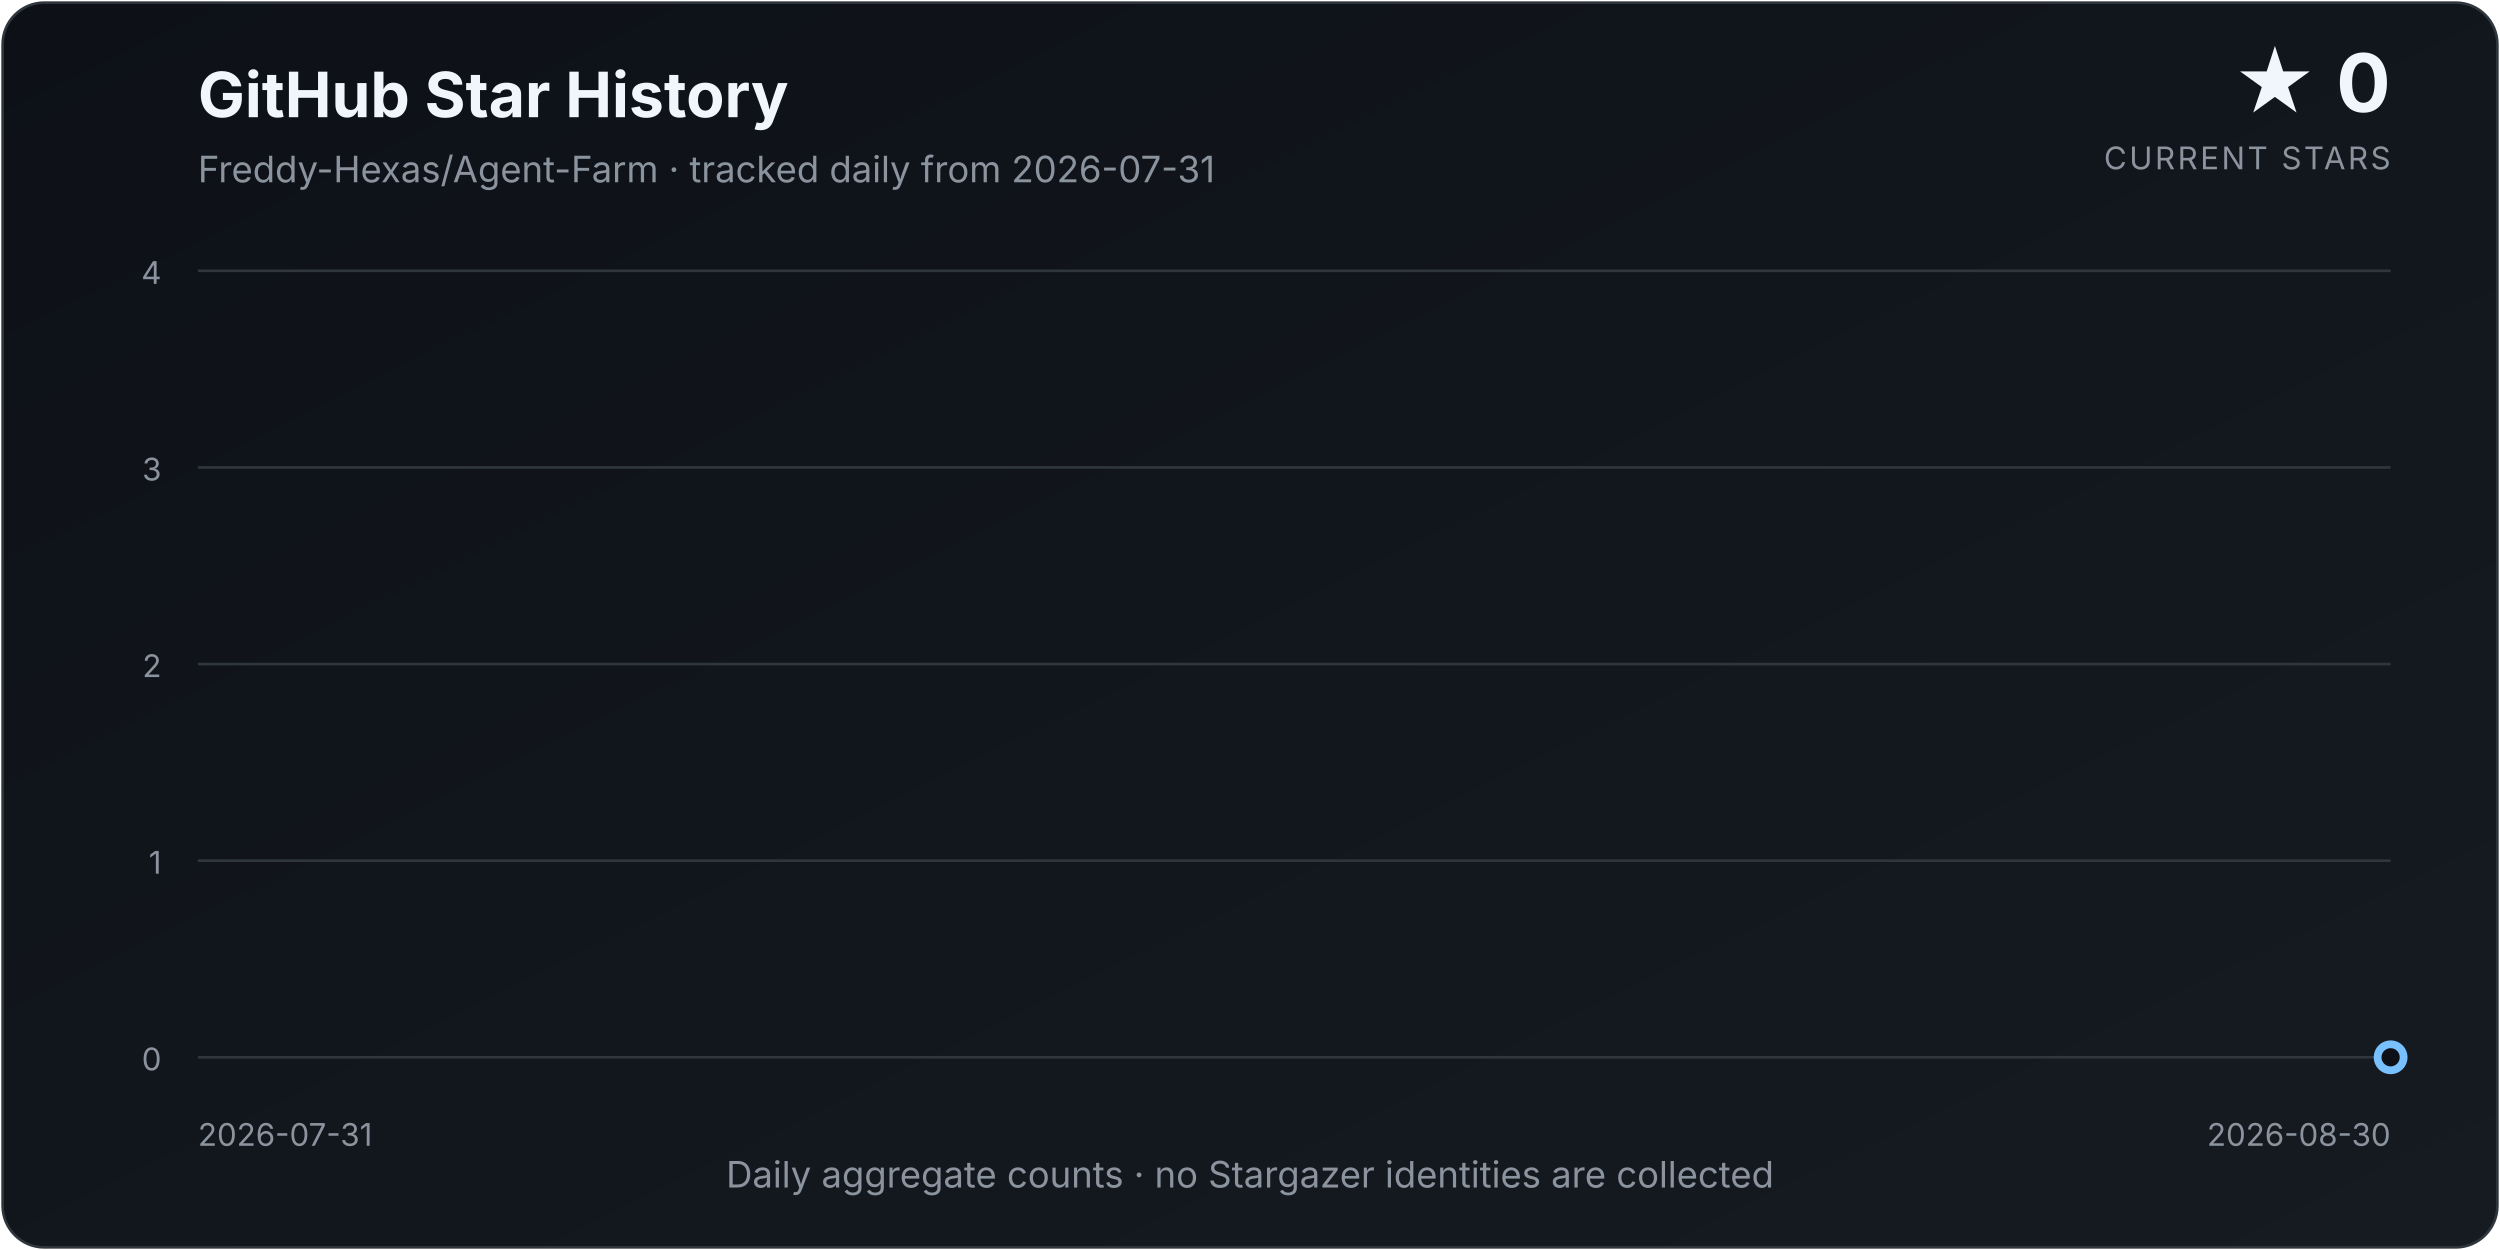
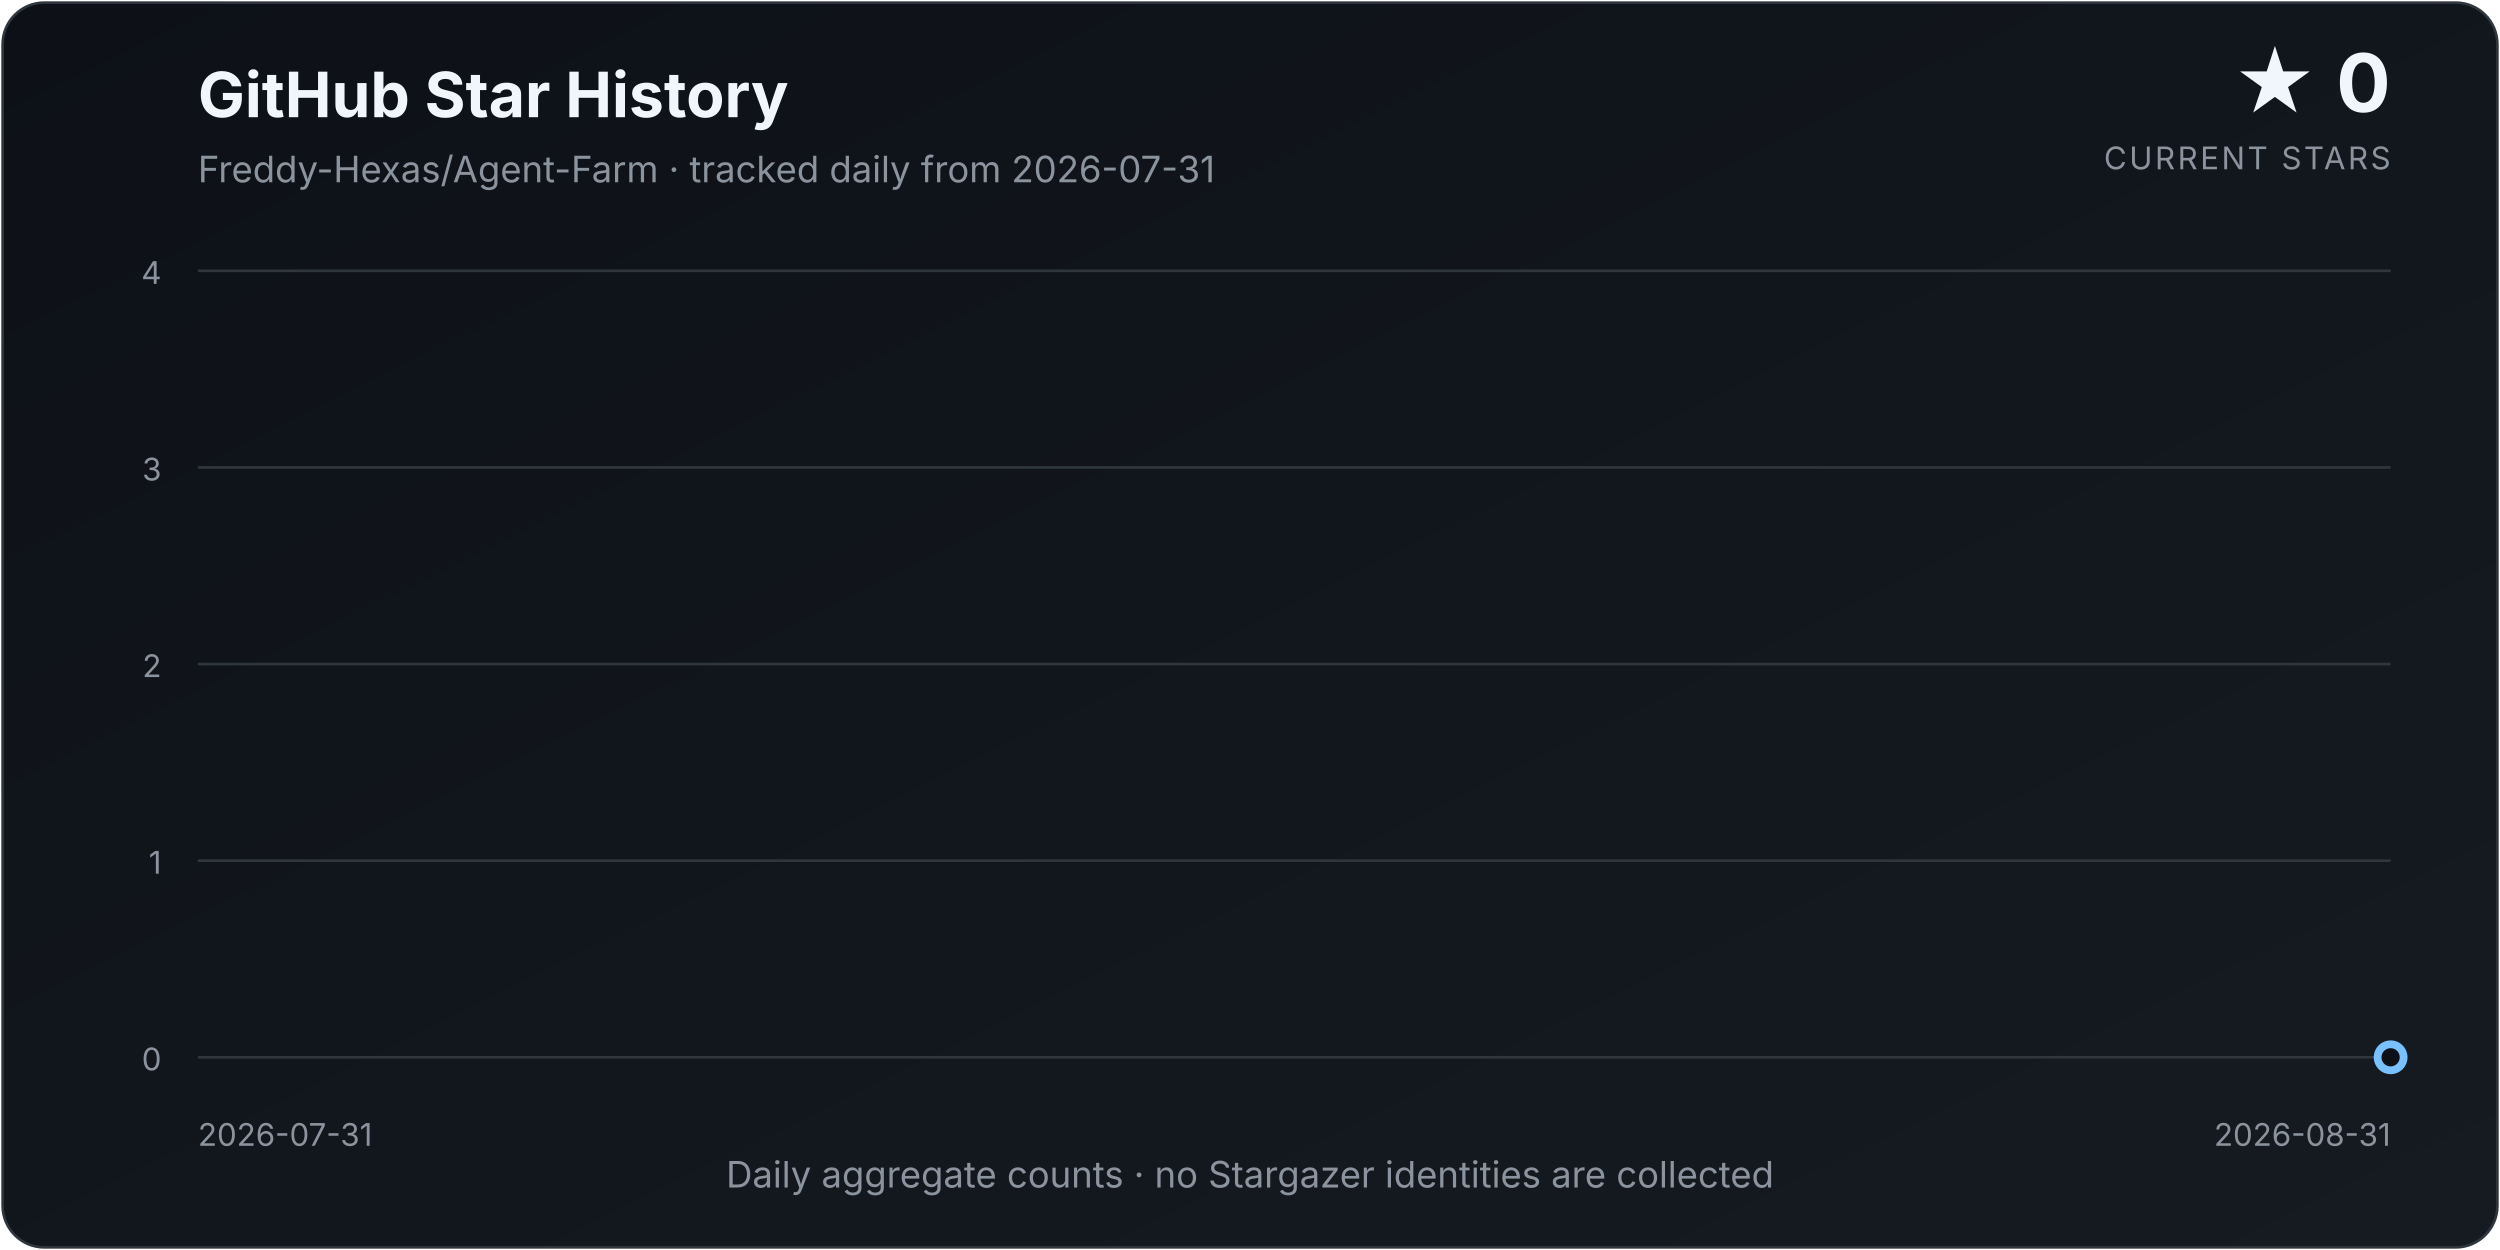
<svg xmlns="http://www.w3.org/2000/svg" width="960" height="480" viewBox="0 0 960 480" role="img" aria-labelledby="title description">
  <defs>
    <linearGradient id="background" x1="0" y1="0" x2="1" y2="1">
      <stop offset="0%" stop-color="#0d1117" />
      <stop offset="100%" stop-color="#161b22" />
    </linearGradient>
    <linearGradient id="area" x1="0" y1="0" x2="0" y2="1">
      <stop offset="0%" stop-color="#58a6ff" stop-opacity="0.34" />
      <stop offset="100%" stop-color="#58a6ff" stop-opacity="0.02" />
    </linearGradient>
    <filter id="glow" x="-30%" y="-30%" width="160%" height="160%">
      <feGaussianBlur stdDeviation="4" result="blur" />
      <feMerge>
        <feMergeNode in="blur" />
        <feMergeNode in="SourceGraphic" />
      </feMerge>
    </filter>
  </defs>
  <style>
    text { font-family: Inter, ui-sans-serif, system-ui, -apple-system, "Segoe UI", sans-serif; }
    .title { fill: #f0f6fc; font-size: 24px; font-weight: 700; }
    .subtitle { fill: #8b949e; font-size: 14px; }
    .count { fill: #f0f6fc; font-size: 31px; font-weight: 750; }
    .count-label { fill: #8b949e; font-size: 12px; letter-spacing: 0.08em; }
    .axis { fill: #8b949e; font-size: 12px; }
    .grid { stroke: #30363d; stroke-width: 1; }
  </style>
  <rect x="1" y="1" width="958" height="478" rx="16" fill="url(#background)" stroke="#30363d" />
  <text x="76" y="45" class="title">GitHub Star History</text>
  <text x="76" y="70" class="subtitle">Freddy-Hexas/Agent-Farm · tracked daily from 2026-07-31</text>
  <text x="918" y="43" class="count" text-anchor="end">★ 0</text>
  <text x="918" y="65" class="count-label" text-anchor="end">CURRENT STARS</text>
  <line x1="76" y1="406.00" x2="918" y2="406.00" class="grid" />
  <text x="62" y="411.00" class="axis" text-anchor="end">0</text>
  <line x1="76" y1="330.50" x2="918" y2="330.50" class="grid" />
  <text x="62" y="335.50" class="axis" text-anchor="end">1</text>
  <line x1="76" y1="255.00" x2="918" y2="255.00" class="grid" />
  <text x="62" y="260.00" class="axis" text-anchor="end">2</text>
  <line x1="76" y1="179.50" x2="918" y2="179.50" class="grid" />
  <text x="62" y="184.50" class="axis" text-anchor="end">3</text>
  <line x1="76" y1="104.00" x2="918" y2="104.00" class="grid" />
  <text x="62" y="109.00" class="axis" text-anchor="end">4</text>
-   <path d="M 76.00 406.00 L 76.00 406.00 L 104.07 406.00 L 132.13 406.00 L 160.20 406.00 L 188.27 406.00 L 216.33 406.00 L 244.40 406.00 L 272.47 406.00 L 300.53 406.00 L 328.60 406.00 L 356.67 406.00 L 384.73 406.00 L 412.80 406.00 L 440.87 406.00 L 468.93 406.00 L 497.00 406.00 L 525.07 406.00 L 553.13 406.00 L 581.20 406.00 L 609.27 406.00 L 637.33 406.00 L 665.40 406.00 L 693.47 406.00 L 721.53 406.00 L 749.60 406.00 L 777.67 406.00 L 805.73 406.00 L 833.80 406.00 L 861.87 406.00 L 889.93 406.00 L 918.00 406.00 L 918.00 406.00 Z" fill="url(#area)" />
-   <path d="M 76.00 406.00 L 104.07 406.00 L 132.13 406.00 L 160.20 406.00 L 188.27 406.00 L 216.33 406.00 L 244.40 406.00 L 272.47 406.00 L 300.53 406.00 L 328.60 406.00 L 356.67 406.00 L 384.73 406.00 L 412.80 406.00 L 440.87 406.00 L 468.93 406.00 L 497.00 406.00 L 525.07 406.00 L 553.13 406.00 L 581.20 406.00 L 609.27 406.00 L 637.33 406.00 L 665.40 406.00 L 693.47 406.00 L 721.53 406.00 L 749.60 406.00 L 777.67 406.00 L 805.73 406.00 L 833.80 406.00 L 861.87 406.00 L 889.93 406.00 L 918.00 406.00" fill="none" stroke="#58a6ff" stroke-width="3.5" stroke-linecap="round" stroke-linejoin="round" filter="url(#glow)" />
+   <path d="M 76.00 406.00 L 76.00 406.00 L 103.16 406.00 L 130.32 406.00 L 157.48 406.00 L 184.65 406.00 L 211.81 406.00 L 238.97 406.00 L 266.13 406.00 L 293.29 406.00 L 320.45 406.00 L 347.61 406.00 L 374.77 406.00 L 401.94 406.00 L 429.10 406.00 L 456.26 406.00 L 483.42 406.00 L 510.58 406.00 L 537.74 406.00 L 564.90 406.00 L 592.06 406.00 L 619.23 406.00 L 646.39 406.00 L 673.55 406.00 L 700.71 406.00 L 727.87 406.00 L 755.03 406.00 L 782.19 406.00 L 809.35 406.00 L 836.52 406.00 L 863.68 406.00 L 890.84 406.00 L 918.00 406.00 L 918.00 406.00 Z" fill="url(#area)" />
+   <path d="M 76.00 406.00 L 103.16 406.00 L 130.32 406.00 L 157.48 406.00 L 184.65 406.00 L 211.81 406.00 L 238.97 406.00 L 266.13 406.00 L 293.29 406.00 L 320.45 406.00 L 347.61 406.00 L 374.77 406.00 L 401.94 406.00 L 429.10 406.00 L 456.26 406.00 L 483.42 406.00 L 510.58 406.00 L 537.74 406.00 L 564.90 406.00 L 592.06 406.00 L 619.23 406.00 L 646.39 406.00 L 673.55 406.00 L 700.71 406.00 L 727.87 406.00 L 755.03 406.00 L 782.19 406.00 L 809.35 406.00 L 836.52 406.00 L 863.68 406.00 L 890.84 406.00 L 918.00 406.00" fill="none" stroke="#58a6ff" stroke-width="3.5" stroke-linecap="round" stroke-linejoin="round" filter="url(#glow)" />
  <circle cx="918.00" cy="406.00" r="5" fill="#0d1117" stroke="#79c0ff" stroke-width="3" />
  <text x="76" y="440" class="axis" text-anchor="start">2026-07-31</text>
-   <text x="918" y="440" class="axis" text-anchor="end">2026-08-30</text>
+   <text x="918" y="440" class="axis" text-anchor="end">2026-08-31</text>
  <text x="480.0" y="456" class="subtitle" text-anchor="middle">Daily aggregate counts · no Stargazer identities are collected</text>
</svg>
